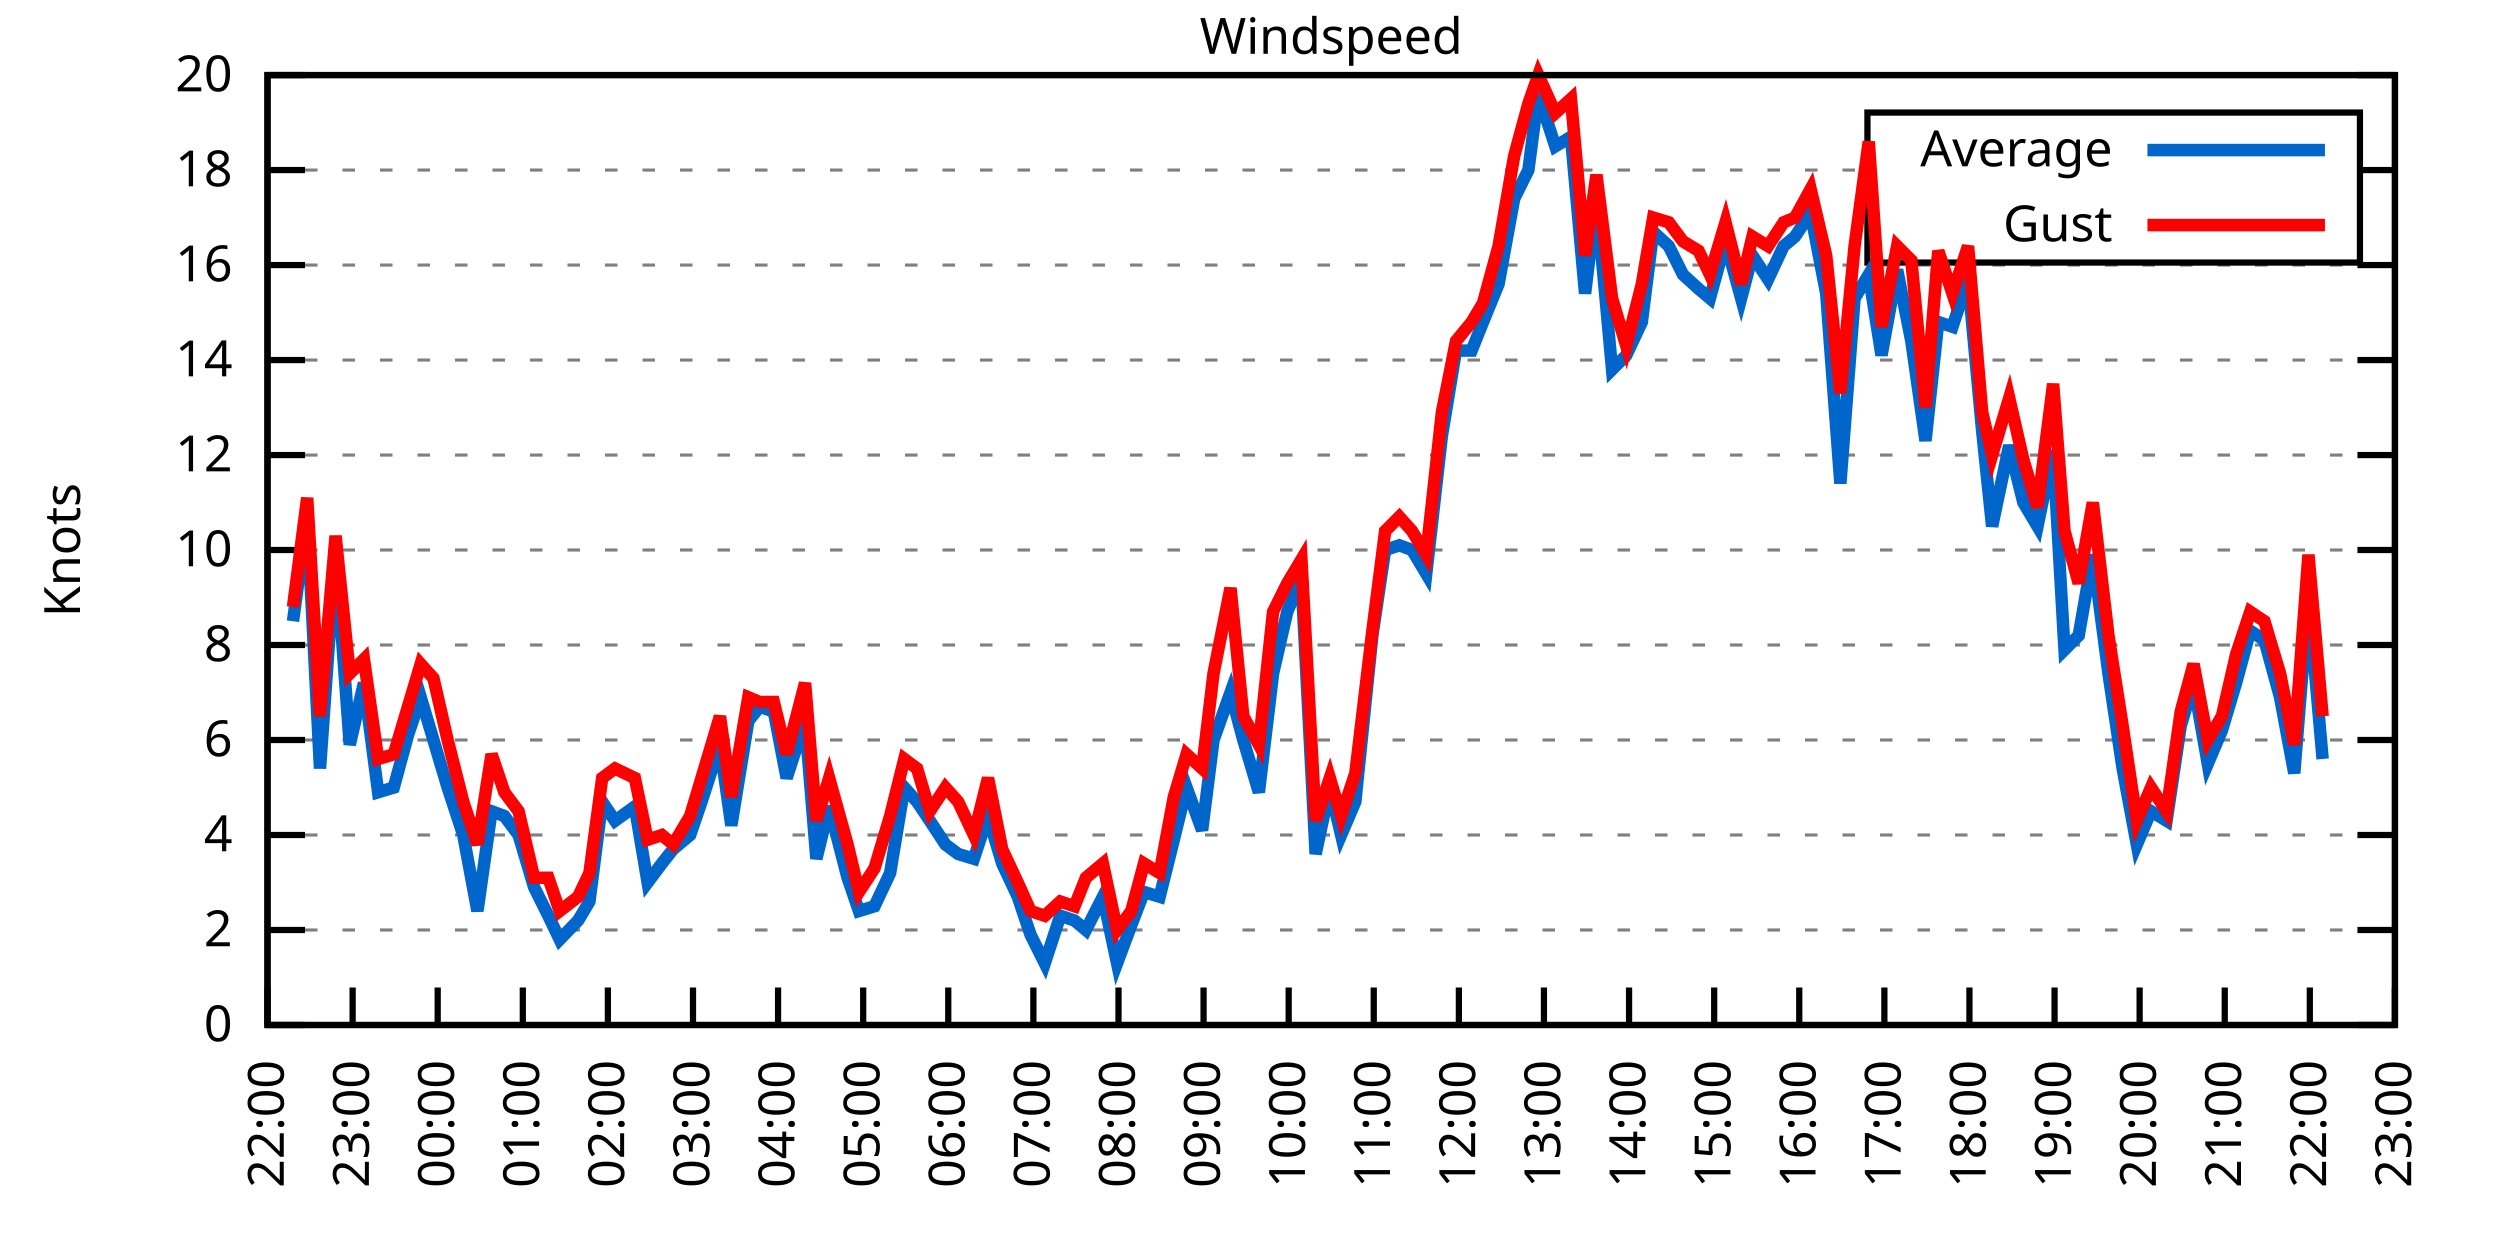
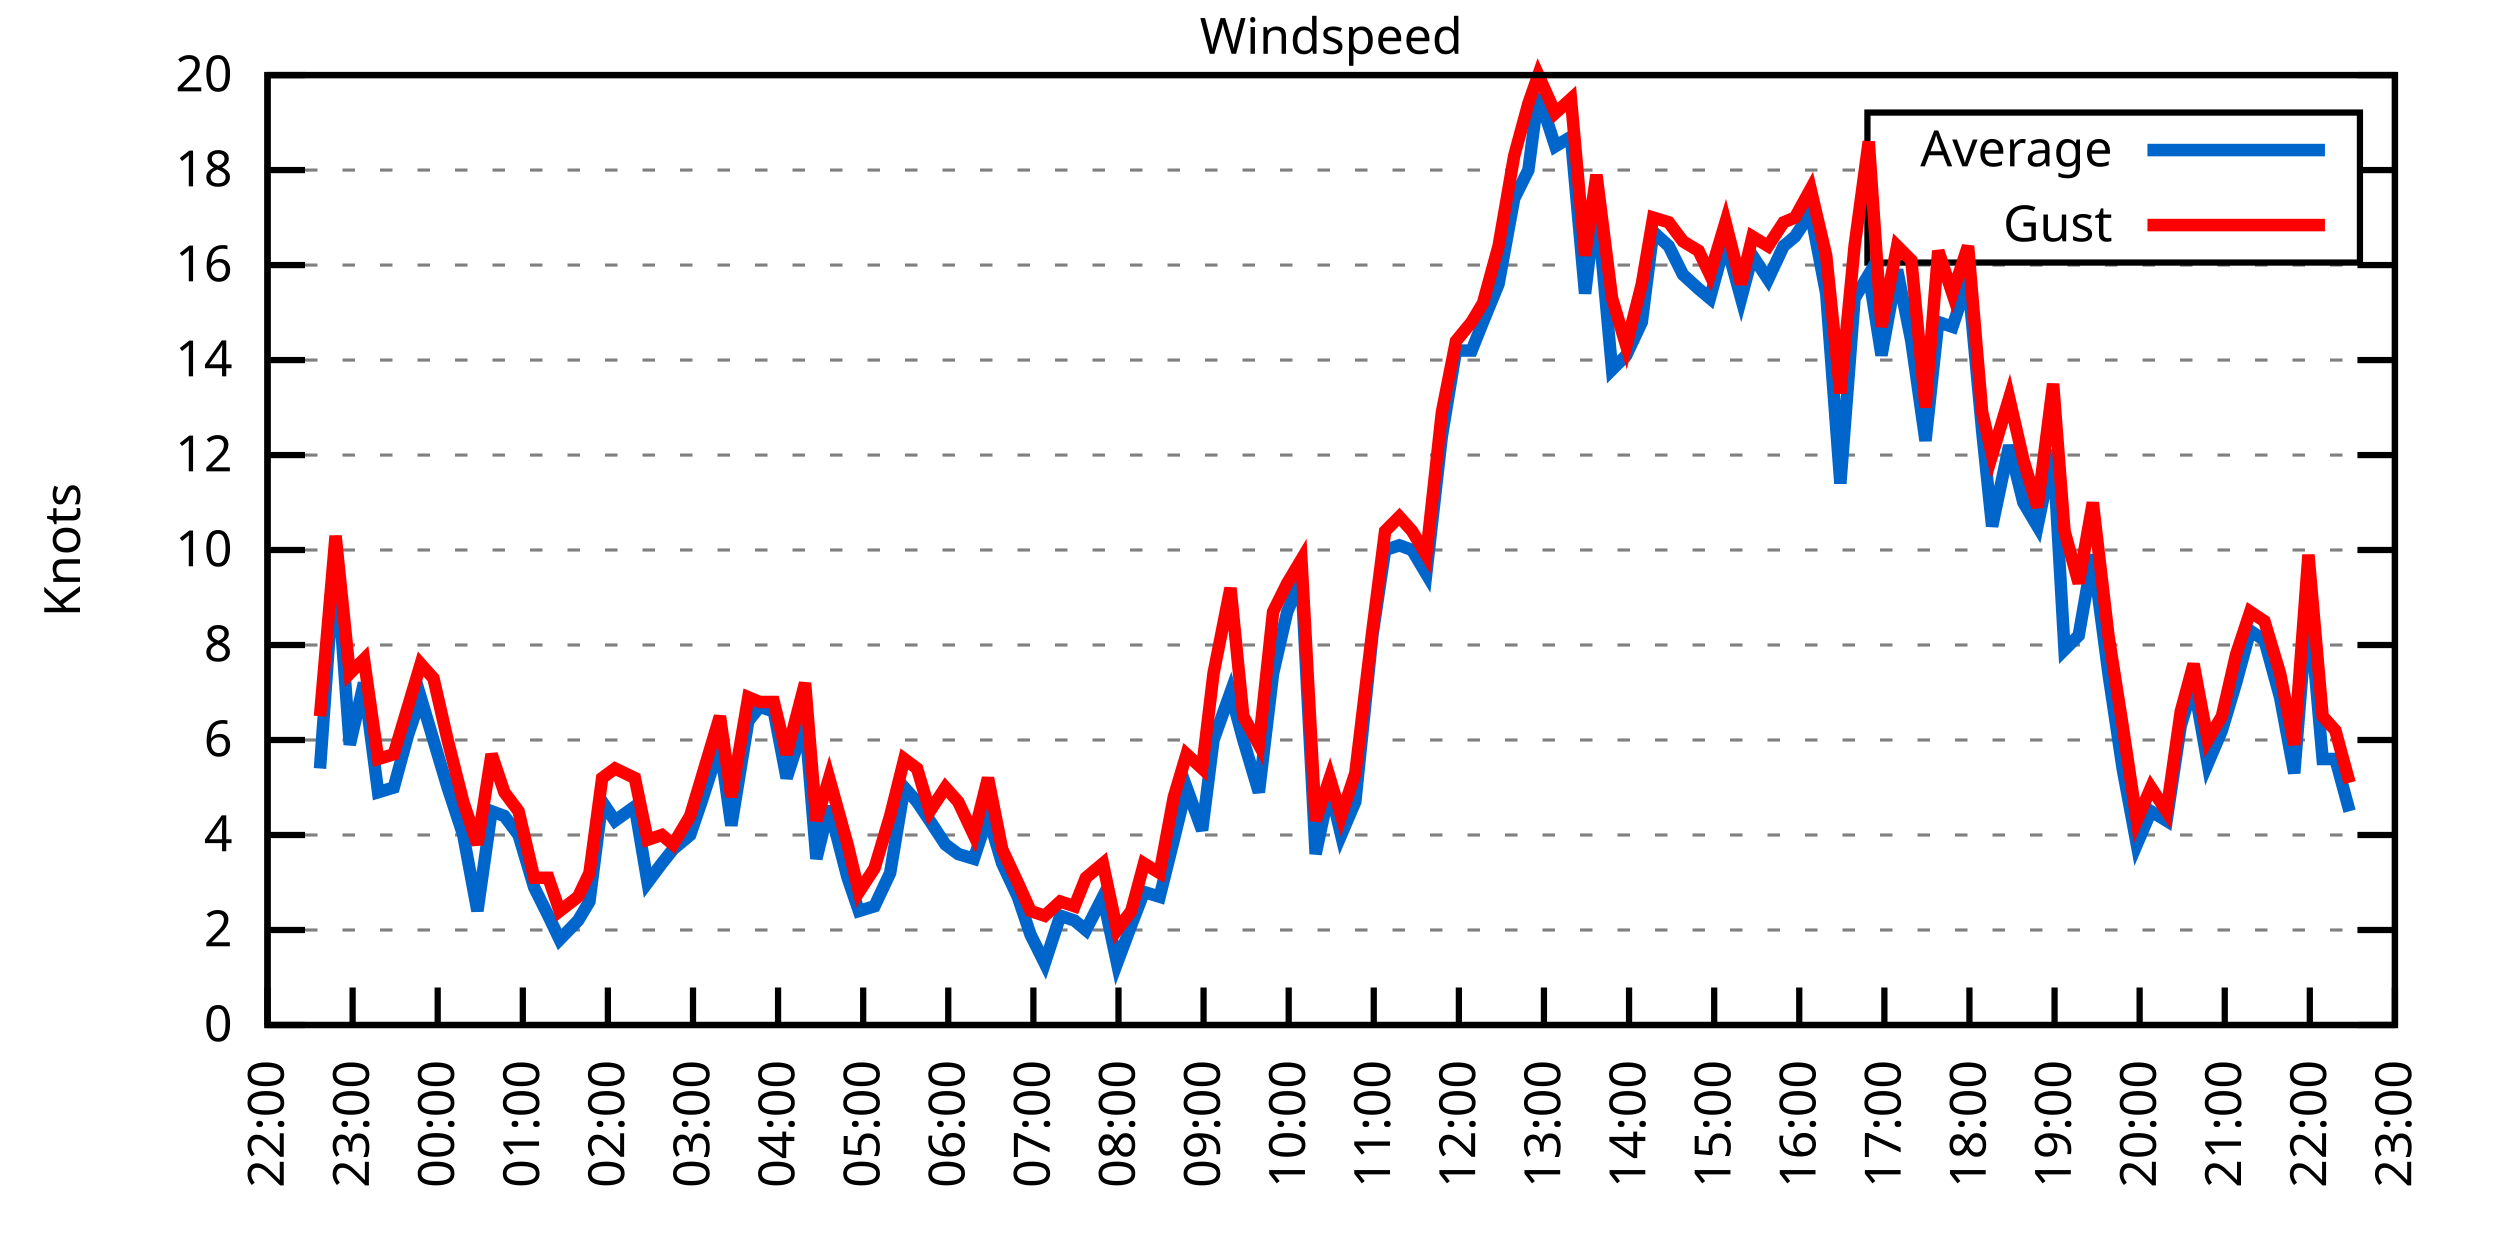
<svg xmlns="http://www.w3.org/2000/svg" xmlns:xlink="http://www.w3.org/1999/xlink" width="400" height="200" viewBox="0 0 400 200">
  <g id="gnuplot_canvas">
    <rect x="0" y="0" width="400" height="200" fill="none" />
    <defs>
      <circle id="gpDot" r="0.5" stroke-width="0.5" stroke="currentColor" />
      <path id="gpPt0" stroke-width="0.333" stroke="currentColor" d="M-1,0 h2 M0,-1 v2" />
      <path id="gpPt1" stroke-width="0.333" stroke="currentColor" d="M-1,-1 L1,1 M1,-1 L-1,1" />
      <path id="gpPt2" stroke-width="0.333" stroke="currentColor" d="M-1,0 L1,0 M0,-1 L0,1 M-1,-1 L1,1 M-1,1 L1,-1" />
      <rect id="gpPt3" stroke-width="0.333" stroke="currentColor" x="-1" y="-1" width="2" height="2" />
      <rect id="gpPt4" stroke-width="0.333" stroke="currentColor" fill="currentColor" x="-1" y="-1" width="2" height="2" />
      <circle id="gpPt5" stroke-width="0.333" stroke="currentColor" cx="0" cy="0" r="1" />
      <use xlink:href="#gpPt5" id="gpPt6" fill="currentColor" stroke="none" />
      <path id="gpPt7" stroke-width="0.333" stroke="currentColor" d="M0,-1.33 L-1.33,0.67 L1.33,0.67 z" />
      <use xlink:href="#gpPt7" id="gpPt8" fill="currentColor" stroke="none" />
      <use xlink:href="#gpPt7" id="gpPt9" stroke="currentColor" transform="rotate(180)" />
      <use xlink:href="#gpPt9" id="gpPt10" fill="currentColor" stroke="none" />
      <use xlink:href="#gpPt3" id="gpPt11" stroke="currentColor" transform="rotate(45)" />
      <use xlink:href="#gpPt11" id="gpPt12" fill="currentColor" stroke="none" />
      <path id="gpPt13" stroke-width="0.333" stroke="currentColor" d="M0,1.330 L1.265,0.411 L0.782,-1.067 L-0.782,-1.076 L-1.265,0.411 z" />
      <use xlink:href="#gpPt13" id="gpPt14" fill="currentColor" stroke="none" />
      <filter id="textbox" filterUnits="objectBoundingBox" x="0" y="0" height="1" width="1">
        <feFlood flood-color="white" flood-opacity="1" result="bgnd" />
        <feComposite in="SourceGraphic" in2="bgnd" operator="atop" />
      </filter>
      <filter id="greybox" filterUnits="objectBoundingBox" x="0" y="0" height="1" width="1">
        <feFlood flood-color="lightgrey" flood-opacity="1" result="grey" />
        <feComposite in="SourceGraphic" in2="grey" operator="atop" />
      </filter>
    </defs>
    <g fill="none" color="white" stroke="currentColor" stroke-width="1.00" stroke-linecap="butt" stroke-linejoin="miter">
</g>
    <g fill="none" color="black" stroke="currentColor" stroke-width="1.00" stroke-linecap="butt" stroke-linejoin="miter">
      <g stroke="none" shape-rendering="crispEdges">
        <polygon fill="rgb(255, 255, 255)" points="42.80,164.00 383.18,164.00 383.18,12.02 42.80,12.02 " />
      </g>
    </g>
    <g fill="none" color="black" stroke="currentColor" stroke-width="1.00" stroke-linecap="butt" stroke-linejoin="miter">
</g>
    <g fill="none" color="black" stroke="black" stroke-width="0.50" stroke-linecap="butt" stroke-linejoin="miter">
</g>
    <g fill="none" color="gray" stroke="currentColor" stroke-width="0.50" stroke-linecap="butt" stroke-linejoin="miter">
      <path stroke="gray" stroke-dasharray="2,4" class="gridline" d="M42.80,164.00 L383.19,164.00  " />
    </g>
    <g fill="none" color="gray" stroke="gray" stroke-width="1.00" stroke-linecap="butt" stroke-linejoin="miter">
</g>
    <g fill="none" color="black" stroke="currentColor" stroke-width="1.00" stroke-linecap="butt" stroke-linejoin="miter">
      <path stroke="black" d="M42.80,164.00 L48.80,164.00 M383.19,164.00 L377.19,164.00  " />
      <g transform="translate(37.20,166.60)" stroke="none" fill="black" font-family="Sans" font-size="8.00" text-anchor="end">
        <text>
          <tspan font-family="Sans"> 0</tspan>
        </text>
      </g>
    </g>
    <g fill="none" color="black" stroke="currentColor" stroke-width="1.00" stroke-linecap="butt" stroke-linejoin="miter">
</g>
    <g fill="none" color="black" stroke="black" stroke-width="0.50" stroke-linecap="butt" stroke-linejoin="miter">
</g>
    <g fill="none" color="gray" stroke="currentColor" stroke-width="0.50" stroke-linecap="butt" stroke-linejoin="miter">
      <path stroke="gray" stroke-dasharray="2,4" class="gridline" d="M42.80,148.80 L383.19,148.80  " />
    </g>
    <g fill="none" color="gray" stroke="gray" stroke-width="1.00" stroke-linecap="butt" stroke-linejoin="miter">
</g>
    <g fill="none" color="black" stroke="currentColor" stroke-width="1.00" stroke-linecap="butt" stroke-linejoin="miter">
      <path stroke="black" d="M42.80,148.80 L48.80,148.80 M383.19,148.80 L377.19,148.80  " />
      <g transform="translate(37.20,151.40)" stroke="none" fill="black" font-family="Sans" font-size="8.00" text-anchor="end">
        <text>
          <tspan font-family="Sans"> 2</tspan>
        </text>
      </g>
    </g>
    <g fill="none" color="black" stroke="currentColor" stroke-width="1.00" stroke-linecap="butt" stroke-linejoin="miter">
</g>
    <g fill="none" color="black" stroke="black" stroke-width="0.50" stroke-linecap="butt" stroke-linejoin="miter">
</g>
    <g fill="none" color="gray" stroke="currentColor" stroke-width="0.50" stroke-linecap="butt" stroke-linejoin="miter">
      <path stroke="gray" stroke-dasharray="2,4" class="gridline" d="M42.80,133.60 L383.19,133.60  " />
    </g>
    <g fill="none" color="gray" stroke="gray" stroke-width="1.00" stroke-linecap="butt" stroke-linejoin="miter">
</g>
    <g fill="none" color="black" stroke="currentColor" stroke-width="1.00" stroke-linecap="butt" stroke-linejoin="miter">
      <path stroke="black" d="M42.80,133.60 L48.80,133.60 M383.19,133.60 L377.19,133.60  " />
      <g transform="translate(37.20,136.20)" stroke="none" fill="black" font-family="Sans" font-size="8.00" text-anchor="end">
        <text>
          <tspan font-family="Sans"> 4</tspan>
        </text>
      </g>
    </g>
    <g fill="none" color="black" stroke="currentColor" stroke-width="1.00" stroke-linecap="butt" stroke-linejoin="miter">
</g>
    <g fill="none" color="black" stroke="black" stroke-width="0.50" stroke-linecap="butt" stroke-linejoin="miter">
</g>
    <g fill="none" color="gray" stroke="currentColor" stroke-width="0.50" stroke-linecap="butt" stroke-linejoin="miter">
      <path stroke="gray" stroke-dasharray="2,4" class="gridline" d="M42.80,118.40 L383.19,118.40  " />
    </g>
    <g fill="none" color="gray" stroke="gray" stroke-width="1.00" stroke-linecap="butt" stroke-linejoin="miter">
</g>
    <g fill="none" color="black" stroke="currentColor" stroke-width="1.00" stroke-linecap="butt" stroke-linejoin="miter">
      <path stroke="black" d="M42.80,118.40 L48.80,118.40 M383.19,118.40 L377.19,118.40  " />
      <g transform="translate(37.20,121.00)" stroke="none" fill="black" font-family="Sans" font-size="8.00" text-anchor="end">
        <text>
          <tspan font-family="Sans"> 6</tspan>
        </text>
      </g>
    </g>
    <g fill="none" color="black" stroke="currentColor" stroke-width="1.00" stroke-linecap="butt" stroke-linejoin="miter">
</g>
    <g fill="none" color="black" stroke="black" stroke-width="0.50" stroke-linecap="butt" stroke-linejoin="miter">
</g>
    <g fill="none" color="gray" stroke="currentColor" stroke-width="0.50" stroke-linecap="butt" stroke-linejoin="miter">
      <path stroke="gray" stroke-dasharray="2,4" class="gridline" d="M42.80,103.20 L383.19,103.20  " />
    </g>
    <g fill="none" color="gray" stroke="gray" stroke-width="1.00" stroke-linecap="butt" stroke-linejoin="miter">
</g>
    <g fill="none" color="black" stroke="currentColor" stroke-width="1.00" stroke-linecap="butt" stroke-linejoin="miter">
      <path stroke="black" d="M42.80,103.20 L48.80,103.20 M383.19,103.20 L377.19,103.20  " />
      <g transform="translate(37.20,105.80)" stroke="none" fill="black" font-family="Sans" font-size="8.00" text-anchor="end">
        <text>
          <tspan font-family="Sans"> 8</tspan>
        </text>
      </g>
    </g>
    <g fill="none" color="black" stroke="currentColor" stroke-width="1.00" stroke-linecap="butt" stroke-linejoin="miter">
</g>
    <g fill="none" color="black" stroke="black" stroke-width="0.50" stroke-linecap="butt" stroke-linejoin="miter">
</g>
    <g fill="none" color="gray" stroke="currentColor" stroke-width="0.50" stroke-linecap="butt" stroke-linejoin="miter">
      <path stroke="gray" stroke-dasharray="2,4" class="gridline" d="M42.80,88.00 L383.19,88.00  " />
    </g>
    <g fill="none" color="gray" stroke="gray" stroke-width="1.00" stroke-linecap="butt" stroke-linejoin="miter">
</g>
    <g fill="none" color="black" stroke="currentColor" stroke-width="1.00" stroke-linecap="butt" stroke-linejoin="miter">
      <path stroke="black" d="M42.80,88.00 L48.80,88.00 M383.19,88.00 L377.19,88.00  " />
      <g transform="translate(37.20,90.60)" stroke="none" fill="black" font-family="Sans" font-size="8.00" text-anchor="end">
        <text>
          <tspan font-family="Sans"> 10</tspan>
        </text>
      </g>
    </g>
    <g fill="none" color="black" stroke="currentColor" stroke-width="1.00" stroke-linecap="butt" stroke-linejoin="miter">
</g>
    <g fill="none" color="black" stroke="black" stroke-width="0.50" stroke-linecap="butt" stroke-linejoin="miter">
</g>
    <g fill="none" color="gray" stroke="currentColor" stroke-width="0.50" stroke-linecap="butt" stroke-linejoin="miter">
      <path stroke="gray" stroke-dasharray="2,4" class="gridline" d="M42.80,72.81 L383.19,72.81  " />
    </g>
    <g fill="none" color="gray" stroke="gray" stroke-width="1.00" stroke-linecap="butt" stroke-linejoin="miter">
</g>
    <g fill="none" color="black" stroke="currentColor" stroke-width="1.00" stroke-linecap="butt" stroke-linejoin="miter">
      <path stroke="black" d="M42.80,72.81 L48.80,72.81 M383.19,72.81 L377.19,72.81  " />
      <g transform="translate(37.20,75.41)" stroke="none" fill="black" font-family="Sans" font-size="8.00" text-anchor="end">
        <text>
          <tspan font-family="Sans"> 12</tspan>
        </text>
      </g>
    </g>
    <g fill="none" color="black" stroke="currentColor" stroke-width="1.00" stroke-linecap="butt" stroke-linejoin="miter">
</g>
    <g fill="none" color="black" stroke="black" stroke-width="0.50" stroke-linecap="butt" stroke-linejoin="miter">
</g>
    <g fill="none" color="gray" stroke="currentColor" stroke-width="0.50" stroke-linecap="butt" stroke-linejoin="miter">
      <path stroke="gray" stroke-dasharray="2,4" class="gridline" d="M42.80,57.61 L383.19,57.61  " />
    </g>
    <g fill="none" color="gray" stroke="gray" stroke-width="1.00" stroke-linecap="butt" stroke-linejoin="miter">
</g>
    <g fill="none" color="black" stroke="currentColor" stroke-width="1.00" stroke-linecap="butt" stroke-linejoin="miter">
      <path stroke="black" d="M42.80,57.61 L48.80,57.61 M383.19,57.61 L377.19,57.61  " />
      <g transform="translate(37.20,60.21)" stroke="none" fill="black" font-family="Sans" font-size="8.00" text-anchor="end">
        <text>
          <tspan font-family="Sans"> 14</tspan>
        </text>
      </g>
    </g>
    <g fill="none" color="black" stroke="currentColor" stroke-width="1.00" stroke-linecap="butt" stroke-linejoin="miter">
</g>
    <g fill="none" color="black" stroke="black" stroke-width="0.50" stroke-linecap="butt" stroke-linejoin="miter">
</g>
    <g fill="none" color="gray" stroke="currentColor" stroke-width="0.50" stroke-linecap="butt" stroke-linejoin="miter">
      <path stroke="gray" stroke-dasharray="2,4" class="gridline" d="M42.80,42.41 L383.19,42.41  " />
    </g>
    <g fill="none" color="gray" stroke="gray" stroke-width="1.00" stroke-linecap="butt" stroke-linejoin="miter">
</g>
    <g fill="none" color="black" stroke="currentColor" stroke-width="1.00" stroke-linecap="butt" stroke-linejoin="miter">
      <path stroke="black" d="M42.80,42.41 L48.80,42.41 M383.19,42.41 L377.19,42.41  " />
      <g transform="translate(37.20,45.01)" stroke="none" fill="black" font-family="Sans" font-size="8.00" text-anchor="end">
        <text>
          <tspan font-family="Sans"> 16</tspan>
        </text>
      </g>
    </g>
    <g fill="none" color="black" stroke="currentColor" stroke-width="1.00" stroke-linecap="butt" stroke-linejoin="miter">
</g>
    <g fill="none" color="black" stroke="black" stroke-width="0.50" stroke-linecap="butt" stroke-linejoin="miter">
</g>
    <g fill="none" color="gray" stroke="currentColor" stroke-width="0.50" stroke-linecap="butt" stroke-linejoin="miter">
      <path stroke="gray" stroke-dasharray="2,4" class="gridline" d="M42.80,27.21 L298.79,27.21 M377.59,27.21 L383.19,27.21  " />
    </g>
    <g fill="none" color="gray" stroke="gray" stroke-width="1.00" stroke-linecap="butt" stroke-linejoin="miter">
</g>
    <g fill="none" color="black" stroke="currentColor" stroke-width="1.00" stroke-linecap="butt" stroke-linejoin="miter">
      <path stroke="black" d="M42.80,27.21 L48.80,27.21 M383.19,27.21 L377.19,27.21  " />
      <g transform="translate(37.20,29.81)" stroke="none" fill="black" font-family="Sans" font-size="8.00" text-anchor="end">
        <text>
          <tspan font-family="Sans"> 18</tspan>
        </text>
      </g>
    </g>
    <g fill="none" color="black" stroke="currentColor" stroke-width="1.00" stroke-linecap="butt" stroke-linejoin="miter">
</g>
    <g fill="none" color="black" stroke="black" stroke-width="0.50" stroke-linecap="butt" stroke-linejoin="miter">
</g>
    <g fill="none" color="gray" stroke="currentColor" stroke-width="0.50" stroke-linecap="butt" stroke-linejoin="miter">
      <path stroke="gray" stroke-dasharray="2,4" class="gridline" d="M42.80,12.01 L383.19,12.01  " />
    </g>
    <g fill="none" color="gray" stroke="gray" stroke-width="1.00" stroke-linecap="butt" stroke-linejoin="miter">
</g>
    <g fill="none" color="black" stroke="currentColor" stroke-width="1.00" stroke-linecap="butt" stroke-linejoin="miter">
      <path stroke="black" d="M42.80,12.01 L48.80,12.01 M383.19,12.01 L377.19,12.01  " />
      <g transform="translate(37.20,14.61)" stroke="none" fill="black" font-family="Sans" font-size="8.00" text-anchor="end">
        <text>
          <tspan font-family="Sans"> 20</tspan>
        </text>
      </g>
    </g>
    <g fill="none" color="black" stroke="currentColor" stroke-width="1.00" stroke-linecap="butt" stroke-linejoin="miter">
      <path stroke="black" d="M42.80,164.00 L42.80,158.00  " />
      <g transform="translate(45.40,169.60) rotate(270.00)" stroke="none" fill="black" font-family="Sans" font-size="8.00" text-anchor="end">
        <text>
          <tspan font-family="Sans">22:00</tspan>
        </text>
      </g>
    </g>
    <g fill="none" color="black" stroke="currentColor" stroke-width="1.00" stroke-linecap="butt" stroke-linejoin="miter">
      <path stroke="black" d="M56.42,164.00 L56.42,158.00  " />
      <g transform="translate(59.02,169.60) rotate(270.00)" stroke="none" fill="black" font-family="Sans" font-size="8.00" text-anchor="end">
        <text>
          <tspan font-family="Sans">23:00</tspan>
        </text>
      </g>
    </g>
    <g fill="none" color="black" stroke="currentColor" stroke-width="1.00" stroke-linecap="butt" stroke-linejoin="miter">
      <path stroke="black" d="M70.03,164.00 L70.03,158.00  " />
      <g transform="translate(72.63,169.60) rotate(270.00)" stroke="none" fill="black" font-family="Sans" font-size="8.00" text-anchor="end">
        <text>
          <tspan font-family="Sans">00:00</tspan>
        </text>
      </g>
    </g>
    <g fill="none" color="black" stroke="currentColor" stroke-width="1.00" stroke-linecap="butt" stroke-linejoin="miter">
      <path stroke="black" d="M83.65,164.00 L83.65,158.00  " />
      <g transform="translate(86.25,169.60) rotate(270.00)" stroke="none" fill="black" font-family="Sans" font-size="8.00" text-anchor="end">
        <text>
          <tspan font-family="Sans">01:00</tspan>
        </text>
      </g>
    </g>
    <g fill="none" color="black" stroke="currentColor" stroke-width="1.00" stroke-linecap="butt" stroke-linejoin="miter">
      <path stroke="black" d="M97.26,164.00 L97.26,158.00  " />
      <g transform="translate(99.86,169.60) rotate(270.00)" stroke="none" fill="black" font-family="Sans" font-size="8.00" text-anchor="end">
        <text>
          <tspan font-family="Sans">02:00</tspan>
        </text>
      </g>
    </g>
    <g fill="none" color="black" stroke="currentColor" stroke-width="1.00" stroke-linecap="butt" stroke-linejoin="miter">
      <path stroke="black" d="M110.88,164.00 L110.88,158.00  " />
      <g transform="translate(113.48,169.60) rotate(270.00)" stroke="none" fill="black" font-family="Sans" font-size="8.00" text-anchor="end">
        <text>
          <tspan font-family="Sans">03:00</tspan>
        </text>
      </g>
    </g>
    <g fill="none" color="black" stroke="currentColor" stroke-width="1.00" stroke-linecap="butt" stroke-linejoin="miter">
      <path stroke="black" d="M124.49,164.00 L124.49,158.00  " />
      <g transform="translate(127.09,169.60) rotate(270.00)" stroke="none" fill="black" font-family="Sans" font-size="8.00" text-anchor="end">
        <text>
          <tspan font-family="Sans">04:00</tspan>
        </text>
      </g>
    </g>
    <g fill="none" color="black" stroke="currentColor" stroke-width="1.00" stroke-linecap="butt" stroke-linejoin="miter">
      <path stroke="black" d="M138.11,164.00 L138.11,158.00  " />
      <g transform="translate(140.71,169.60) rotate(270.00)" stroke="none" fill="black" font-family="Sans" font-size="8.00" text-anchor="end">
        <text>
          <tspan font-family="Sans">05:00</tspan>
        </text>
      </g>
    </g>
    <g fill="none" color="black" stroke="currentColor" stroke-width="1.00" stroke-linecap="butt" stroke-linejoin="miter">
      <path stroke="black" d="M151.72,164.00 L151.72,158.00  " />
      <g transform="translate(154.32,169.60) rotate(270.00)" stroke="none" fill="black" font-family="Sans" font-size="8.00" text-anchor="end">
        <text>
          <tspan font-family="Sans">06:00</tspan>
        </text>
      </g>
    </g>
    <g fill="none" color="black" stroke="currentColor" stroke-width="1.00" stroke-linecap="butt" stroke-linejoin="miter">
      <path stroke="black" d="M165.34,164.00 L165.34,158.00  " />
      <g transform="translate(167.94,169.60) rotate(270.00)" stroke="none" fill="black" font-family="Sans" font-size="8.00" text-anchor="end">
        <text>
          <tspan font-family="Sans">07:00</tspan>
        </text>
      </g>
    </g>
    <g fill="none" color="black" stroke="currentColor" stroke-width="1.00" stroke-linecap="butt" stroke-linejoin="miter">
      <path stroke="black" d="M178.96,164.00 L178.96,158.00  " />
      <g transform="translate(181.56,169.60) rotate(270.00)" stroke="none" fill="black" font-family="Sans" font-size="8.00" text-anchor="end">
        <text>
          <tspan font-family="Sans">08:00</tspan>
        </text>
      </g>
    </g>
    <g fill="none" color="black" stroke="currentColor" stroke-width="1.00" stroke-linecap="butt" stroke-linejoin="miter">
      <path stroke="black" d="M192.57,164.00 L192.57,158.00  " />
      <g transform="translate(195.17,169.60) rotate(270.00)" stroke="none" fill="black" font-family="Sans" font-size="8.00" text-anchor="end">
        <text>
          <tspan font-family="Sans">09:00</tspan>
        </text>
      </g>
    </g>
    <g fill="none" color="black" stroke="currentColor" stroke-width="1.00" stroke-linecap="butt" stroke-linejoin="miter">
      <path stroke="black" d="M206.19,164.00 L206.19,158.00  " />
      <g transform="translate(208.79,169.60) rotate(270.00)" stroke="none" fill="black" font-family="Sans" font-size="8.00" text-anchor="end">
        <text>
          <tspan font-family="Sans">10:00</tspan>
        </text>
      </g>
    </g>
    <g fill="none" color="black" stroke="currentColor" stroke-width="1.00" stroke-linecap="butt" stroke-linejoin="miter">
      <path stroke="black" d="M219.80,164.00 L219.80,158.00  " />
      <g transform="translate(222.40,169.60) rotate(270.00)" stroke="none" fill="black" font-family="Sans" font-size="8.00" text-anchor="end">
        <text>
          <tspan font-family="Sans">11:00</tspan>
        </text>
      </g>
    </g>
    <g fill="none" color="black" stroke="currentColor" stroke-width="1.00" stroke-linecap="butt" stroke-linejoin="miter">
      <path stroke="black" d="M233.42,164.00 L233.42,158.00  " />
      <g transform="translate(236.02,169.60) rotate(270.00)" stroke="none" fill="black" font-family="Sans" font-size="8.00" text-anchor="end">
        <text>
          <tspan font-family="Sans">12:00</tspan>
        </text>
      </g>
    </g>
    <g fill="none" color="black" stroke="currentColor" stroke-width="1.00" stroke-linecap="butt" stroke-linejoin="miter">
      <path stroke="black" d="M247.03,164.00 L247.03,158.00  " />
      <g transform="translate(249.63,169.60) rotate(270.00)" stroke="none" fill="black" font-family="Sans" font-size="8.00" text-anchor="end">
        <text>
          <tspan font-family="Sans">13:00</tspan>
        </text>
      </g>
    </g>
    <g fill="none" color="black" stroke="currentColor" stroke-width="1.00" stroke-linecap="butt" stroke-linejoin="miter">
      <path stroke="black" d="M260.65,164.00 L260.65,158.00  " />
      <g transform="translate(263.25,169.60) rotate(270.00)" stroke="none" fill="black" font-family="Sans" font-size="8.00" text-anchor="end">
        <text>
          <tspan font-family="Sans">14:00</tspan>
        </text>
      </g>
    </g>
    <g fill="none" color="black" stroke="currentColor" stroke-width="1.00" stroke-linecap="butt" stroke-linejoin="miter">
      <path stroke="black" d="M274.27,164.00 L274.27,158.00  " />
      <g transform="translate(276.87,169.60) rotate(270.00)" stroke="none" fill="black" font-family="Sans" font-size="8.00" text-anchor="end">
        <text>
          <tspan font-family="Sans">15:00</tspan>
        </text>
      </g>
    </g>
    <g fill="none" color="black" stroke="currentColor" stroke-width="1.00" stroke-linecap="butt" stroke-linejoin="miter">
      <path stroke="black" d="M287.88,164.00 L287.88,158.00  " />
      <g transform="translate(290.48,169.60) rotate(270.00)" stroke="none" fill="black" font-family="Sans" font-size="8.00" text-anchor="end">
        <text>
          <tspan font-family="Sans">16:00</tspan>
        </text>
      </g>
    </g>
    <g fill="none" color="black" stroke="currentColor" stroke-width="1.00" stroke-linecap="butt" stroke-linejoin="miter">
      <path stroke="black" d="M301.50,164.00 L301.50,158.00  " />
      <g transform="translate(304.10,169.60) rotate(270.00)" stroke="none" fill="black" font-family="Sans" font-size="8.00" text-anchor="end">
        <text>
          <tspan font-family="Sans">17:00</tspan>
        </text>
      </g>
    </g>
    <g fill="none" color="black" stroke="currentColor" stroke-width="1.00" stroke-linecap="butt" stroke-linejoin="miter">
      <path stroke="black" d="M315.11,164.00 L315.11,158.00  " />
      <g transform="translate(317.71,169.60) rotate(270.00)" stroke="none" fill="black" font-family="Sans" font-size="8.00" text-anchor="end">
        <text>
          <tspan font-family="Sans">18:00</tspan>
        </text>
      </g>
    </g>
    <g fill="none" color="black" stroke="currentColor" stroke-width="1.00" stroke-linecap="butt" stroke-linejoin="miter">
      <path stroke="black" d="M328.73,164.00 L328.73,158.00  " />
      <g transform="translate(331.33,169.60) rotate(270.00)" stroke="none" fill="black" font-family="Sans" font-size="8.00" text-anchor="end">
        <text>
          <tspan font-family="Sans">19:00</tspan>
        </text>
      </g>
    </g>
    <g fill="none" color="black" stroke="currentColor" stroke-width="1.00" stroke-linecap="butt" stroke-linejoin="miter">
      <path stroke="black" d="M342.34,164.00 L342.34,158.00  " />
      <g transform="translate(344.94,169.60) rotate(270.00)" stroke="none" fill="black" font-family="Sans" font-size="8.00" text-anchor="end">
        <text>
          <tspan font-family="Sans">20:00</tspan>
        </text>
      </g>
    </g>
    <g fill="none" color="black" stroke="currentColor" stroke-width="1.00" stroke-linecap="butt" stroke-linejoin="miter">
      <path stroke="black" d="M355.96,164.00 L355.96,158.00  " />
      <g transform="translate(358.56,169.60) rotate(270.00)" stroke="none" fill="black" font-family="Sans" font-size="8.00" text-anchor="end">
        <text>
          <tspan font-family="Sans">21:00</tspan>
        </text>
      </g>
    </g>
    <g fill="none" color="black" stroke="currentColor" stroke-width="1.00" stroke-linecap="butt" stroke-linejoin="miter">
      <path stroke="black" d="M369.57,164.00 L369.57,158.00  " />
      <g transform="translate(372.17,169.60) rotate(270.00)" stroke="none" fill="black" font-family="Sans" font-size="8.00" text-anchor="end">
        <text>
          <tspan font-family="Sans">22:00</tspan>
        </text>
      </g>
    </g>
    <g fill="none" color="black" stroke="currentColor" stroke-width="1.00" stroke-linecap="butt" stroke-linejoin="miter">
      <path stroke="black" d="M383.19,164.00 L383.19,158.00  " />
      <g transform="translate(385.79,169.60) rotate(270.00)" stroke="none" fill="black" font-family="Sans" font-size="8.00" text-anchor="end">
        <text>
          <tspan font-family="Sans">23:00</tspan>
        </text>
      </g>
    </g>
    <g fill="none" color="black" stroke="currentColor" stroke-width="1.00" stroke-linecap="butt" stroke-linejoin="miter">
</g>
    <g fill="none" color="black" stroke="currentColor" stroke-width="1.00" stroke-linecap="butt" stroke-linejoin="miter">
      <path stroke="black" d="M42.80,12.01 L42.80,164.00 L383.19,164.00 L383.19,12.01 L42.80,12.01 Z  " />
    </g>
    <g fill="none" color="black" stroke="currentColor" stroke-width="1.00" stroke-linecap="butt" stroke-linejoin="miter">
</g>
    <g fill="none" color="black" stroke="currentColor" stroke-width="1.00" stroke-linecap="butt" stroke-linejoin="miter">
      <path stroke="black" d="M298.79,42.01 L298.79,18.01 L377.59,18.01 L377.59,42.01 L298.79,42.01 Z  " />
    </g>
    <g id="Windspeed_plot_1">
      <g fill="none" color="white" stroke="black" stroke-width="2.00" stroke-linecap="butt" stroke-linejoin="miter">
</g>
      <g fill="none" color="black" stroke="currentColor" stroke-width="2.00" stroke-linecap="butt" stroke-linejoin="miter">
        <g transform="translate(337.99,26.61)" stroke="none" fill="black" font-family="Sans" font-size="8.00" text-anchor="end">
          <text>
            <tspan font-family="Sans">Average</tspan>
          </text>
        </g>
      </g>
      <g fill="none" color="black" stroke="currentColor" stroke-width="2.00" stroke-linecap="butt" stroke-linejoin="miter">
-         <path stroke="rgb(  0, 102, 204)" d="M343.59,24.01 L371.99,24.01 M46.88,99.40 L49.15,82.69 L51.20,122.96 L53.69,88.00 L55.96,119.16 L58.23,109.28   L60.50,126.76 L63.00,126.00 L65.27,117.64 L67.31,111.56 L69.35,118.40 L71.62,126.00 L74.12,133.60 L76.39,145.76   L78.65,129.80 L80.70,130.56 L82.97,133.60 L85.46,141.96 L87.73,146.52 L89.55,150.32 L92.50,147.28 L94.31,144.24   L96.35,128.28 L98.40,131.32 L101.57,129.04 L103.62,141.20 L105.89,138.16 L107.70,135.88 L110.42,133.60 L112.24,128.28   L115.19,119.16 L117.01,132.08 L119.73,115.36 L121.54,113.08 L123.81,113.84 L125.86,124.48 L128.81,115.36 L130.62,137.40   L132.66,129.04 L135.61,140.44 L137.43,145.76 L139.92,145.00 L142.42,139.68 L144.69,126.00 L146.73,128.28 L148.77,131.32   L151.27,135.12 L153.31,136.64 L155.81,137.40 L158.08,130.56 L160.35,138.16 L162.84,143.48 L164.89,149.56 L167.16,154.12   L169.65,146.52 L171.92,147.28 L173.74,148.80 L176.46,143.48 L178.73,154.12 L181.00,148.04 L183.04,142.72 L185.54,143.48   L187.81,134.36 L189.85,126.00 L192.34,132.84 L194.16,118.40 L196.88,110.80 L198.93,118.40 L201.42,126.76 L203.69,107.76   L205.96,97.88 L208.23,92.56 L210.50,136.64 L212.77,126.00 L214.58,133.60 L216.85,128.28 L219.58,101.68 L221.62,88.00   L223.89,87.25 L225.93,88.00 L228.20,91.80 L230.70,69.77 L232.96,56.09 L235.46,56.09 L237.28,51.53 L239.77,45.45   L242.27,31.77 L244.54,27.21 L246.13,15.05 L248.85,23.41 L251.35,21.89 L253.61,46.97 L255.43,31.77 L257.93,59.13   L260.20,56.85 L262.69,51.53 L264.51,37.09 L267.00,39.37 L269.27,43.93 L271.77,46.21 L273.58,47.73 L276.08,38.61   L278.58,47.73 L280.39,40.89 L282.89,44.69 L285.38,39.37 L287.20,37.85 L289.70,34.05 L292.19,46.97 L294.46,77.37   L296.73,47.73 L299.00,43.93 L301.04,56.85 L303.54,43.17 L305.81,54.57 L308.08,70.53 L310.12,51.53 L312.39,52.29   L314.89,44.69 L317.15,69.01 L318.74,84.21 L321.47,71.29 L323.74,80.41 L326.00,84.21 L328.50,72.05 L330.32,103.96   L332.59,101.68 L334.85,88.76 L337.35,107.76 L339.62,122.96 L341.89,135.12 L344.16,129.80 L346.65,131.32 L348.92,116.12   L350.97,109.28 L353.24,122.20 L355.50,116.88 L357.77,109.28 L360.04,100.92 L362.31,102.44 L364.81,111.56 L367.08,123.72   L369.35,95.60 L371.62,121.44  " />
+         <path stroke="rgb(  0, 102, 204)" d="M343.59,24.01 L371.99,24.01 M51.20,122.96 L53.69,88.00 L55.96,119.16 L58.23,109.28 L60.50,126.76 L63.00,126.00   L65.27,117.64 L67.31,111.56 L69.35,118.40 L71.62,126.00 L74.12,133.60 L76.39,145.76 L78.65,129.80 L80.70,130.56   L82.97,133.60 L85.46,141.96 L87.73,146.52 L89.55,150.32 L92.50,147.28 L94.31,144.24 L96.35,128.28 L98.40,131.32   L101.57,129.04 L103.62,141.20 L105.89,138.16 L107.70,135.88 L110.42,133.60 L112.24,128.28 L115.19,119.16 L117.01,132.08   L119.73,115.36 L121.54,113.08 L123.81,113.84 L125.86,124.48 L128.81,115.36 L130.62,137.40 L132.66,129.04 L135.61,140.44   L137.43,145.76 L139.92,145.00 L142.42,139.68 L144.69,126.00 L146.73,128.28 L148.77,131.32 L151.27,135.12 L153.31,136.64   L155.81,137.40 L158.08,130.56 L160.35,138.16 L162.84,143.48 L164.89,149.56 L167.16,154.12 L169.65,146.52 L171.92,147.28   L173.74,148.80 L176.46,143.48 L178.73,154.12 L181.00,148.04 L183.04,142.72 L185.54,143.48 L187.81,134.36 L189.85,126.00   L192.34,132.84 L194.16,118.40 L196.88,110.80 L198.93,118.40 L201.42,126.76 L203.69,107.76 L205.96,97.88 L208.23,92.56   L210.50,136.64 L212.77,126.00 L214.58,133.60 L216.85,128.28 L219.58,101.68 L221.62,88.00 L223.89,87.25 L225.93,88.00   L228.20,91.80 L230.70,69.77 L232.96,56.09 L235.46,56.09 L237.28,51.53 L239.77,45.45 L242.27,31.77 L244.54,27.21   L246.13,15.05 L248.85,23.41 L251.35,21.89 L253.61,46.97 L255.43,31.77 L257.93,59.13 L260.20,56.85 L262.69,51.53   L264.51,37.09 L267.00,39.37 L269.27,43.93 L271.77,46.21 L273.58,47.73 L276.08,38.61 L278.58,47.73 L280.39,40.89   L282.89,44.69 L285.38,39.37 L287.20,37.85 L289.70,34.05 L292.19,46.97 L294.46,77.37 L296.73,47.73 L299.00,43.93   L301.04,56.85 L303.54,43.17 L305.81,54.57 L308.08,70.53 L310.12,51.53 L312.39,52.29 L314.89,44.69 L317.15,69.01   L318.74,84.21 L321.47,71.29 L323.74,80.41 L326.00,84.21 L328.50,72.05 L330.32,103.96 L332.59,101.68 L334.85,88.76   L337.35,107.76 L339.62,122.96 L341.89,135.12 L344.16,129.80 L346.65,131.32 L348.92,116.12 L350.97,109.28 L353.24,122.20   L355.50,116.88 L357.77,109.28 L360.04,100.92 L362.31,102.44 L364.81,111.56 L367.08,123.72 L369.35,95.60 L371.62,121.44   L373.66,121.44 L375.93,129.80  " />
      </g>
    </g>
    <g id="Windspeed_plot_2">
      <g fill="none" color="black" stroke="currentColor" stroke-width="2.00" stroke-linecap="butt" stroke-linejoin="miter">
        <g transform="translate(337.99,38.61)" stroke="none" fill="black" font-family="Sans" font-size="8.00" text-anchor="end">
          <text>
            <tspan font-family="Sans">Gust</tspan>
          </text>
        </g>
      </g>
      <g fill="none" color="black" stroke="currentColor" stroke-width="2.00" stroke-linecap="butt" stroke-linejoin="miter">
-         <path stroke="rgb(255,   0,   0)" d="M343.59,36.01 L371.99,36.01 M46.88,97.12 L49.15,79.65 L51.20,114.60 L53.69,85.73 L55.96,107.76 L58.23,105.48   L60.50,121.44 L63.00,120.68 L65.27,113.08 L67.31,106.24 L69.35,108.52 L71.62,118.40 L74.12,128.28 L76.39,135.12   L78.65,120.68 L80.70,126.76 L82.97,129.80 L85.46,140.44 L87.73,140.44 L89.55,145.76 L92.50,143.48 L94.31,139.68   L96.35,124.48 L98.40,122.96 L101.57,124.48 L103.62,134.36 L105.89,133.60 L107.70,135.12 L110.42,130.56 L112.24,124.48   L115.19,114.60 L117.01,127.52 L119.73,111.56 L121.54,112.32 L123.81,112.32 L125.86,120.68 L128.81,109.28 L130.62,131.32   L132.66,124.48 L135.61,135.12 L137.43,142.72 L139.92,138.92 L142.42,130.56 L144.69,121.44 L146.73,122.96 L148.77,129.80   L151.27,126.00 L153.31,128.28 L155.81,133.60 L158.08,124.48 L160.35,135.88 L162.84,141.20 L164.89,145.76 L167.16,146.52   L169.65,144.24 L171.92,145.00 L173.74,140.44 L176.46,138.16 L178.73,148.80 L181.00,145.76 L183.04,138.16 L185.54,139.68   L187.81,127.52 L189.85,120.68 L192.34,122.96 L194.16,107.76 L196.88,94.08 L198.93,114.60 L201.42,119.16 L203.69,97.88   L205.96,93.32 L208.23,89.52 L210.50,131.32 L212.77,124.48 L214.58,130.56 L216.85,123.72 L219.58,100.92 L221.62,84.97   L223.89,82.69 L225.93,84.97 L228.20,88.76 L230.70,65.97 L232.96,54.57 L235.46,51.53 L237.28,48.49 L239.77,39.37   L242.27,24.93 L244.54,16.57 L246.13,12.01 L248.85,18.09 L251.35,15.81 L253.61,40.89 L255.43,27.97 L257.93,47.73   L260.20,55.33 L262.69,45.45 L264.51,34.81 L267.00,35.57 L269.27,38.61 L271.77,40.13 L273.58,43.93 L276.08,35.57   L278.58,45.45 L280.39,37.85 L282.89,39.37 L285.38,35.57 L287.20,34.81 L289.70,30.25 L292.19,40.89 L294.46,62.93   L296.73,39.37 L299.00,22.65 L301.04,52.29 L303.54,39.37 L305.81,41.65 L308.08,65.21 L310.12,40.13 L312.39,46.97   L314.89,39.37 L317.15,65.97 L318.74,72.81 L321.47,63.69 L323.74,73.57 L326.00,81.17 L328.50,61.41 L330.32,84.97   L332.59,93.32 L334.85,80.41 L337.35,101.68 L339.62,116.12 L341.89,131.32 L344.16,126.00 L346.65,129.80 L348.92,113.84   L350.97,106.24 L353.24,118.40 L355.50,114.60 L357.77,104.72 L360.04,97.88 L362.31,99.40 L364.81,107.76 L367.08,119.16   L369.35,88.76 L371.62,114.60  " />
+         <path stroke="rgb(255,   0,   0)" d="M343.59,36.01 L371.99,36.01 M51.20,114.60 L53.69,85.73 L55.96,107.76 L58.23,105.48 L60.50,121.44 L63.00,120.68   L65.27,113.08 L67.31,106.24 L69.35,108.52 L71.62,118.40 L74.12,128.28 L76.39,135.12 L78.65,120.68 L80.70,126.76   L82.97,129.80 L85.46,140.44 L87.73,140.44 L89.55,145.76 L92.50,143.48 L94.31,139.68 L96.35,124.48 L98.40,122.96   L101.57,124.48 L103.62,134.36 L105.89,133.60 L107.70,135.12 L110.42,130.56 L112.24,124.48 L115.19,114.60 L117.01,127.52   L119.73,111.56 L121.54,112.32 L123.81,112.32 L125.86,120.68 L128.81,109.28 L130.62,131.32 L132.66,124.48 L135.61,135.12   L137.43,142.72 L139.92,138.92 L142.42,130.56 L144.69,121.44 L146.73,122.96 L148.77,129.80 L151.27,126.00 L153.31,128.28   L155.81,133.60 L158.08,124.48 L160.35,135.88 L162.84,141.20 L164.89,145.76 L167.16,146.52 L169.65,144.24 L171.92,145.00   L173.74,140.44 L176.46,138.16 L178.73,148.80 L181.00,145.76 L183.04,138.16 L185.54,139.68 L187.81,127.52 L189.85,120.68   L192.34,122.96 L194.16,107.76 L196.88,94.08 L198.93,114.60 L201.42,119.16 L203.69,97.88 L205.96,93.32 L208.23,89.52   L210.50,131.32 L212.77,124.48 L214.58,130.56 L216.85,123.72 L219.58,100.92 L221.62,84.97 L223.89,82.69 L225.93,84.97   L228.20,88.76 L230.70,65.97 L232.96,54.57 L235.46,51.53 L237.28,48.49 L239.77,39.37 L242.27,24.93 L244.54,16.57   L246.13,12.01 L248.85,18.09 L251.35,15.81 L253.61,40.89 L255.43,27.97 L257.93,47.73 L260.20,55.33 L262.69,45.45   L264.51,34.81 L267.00,35.57 L269.27,38.61 L271.77,40.13 L273.58,43.93 L276.08,35.57 L278.58,45.45 L280.39,37.85   L282.89,39.37 L285.38,35.57 L287.20,34.81 L289.70,30.25 L292.19,40.89 L294.46,62.93 L296.73,39.37 L299.00,22.65   L301.04,52.29 L303.54,39.37 L305.81,41.65 L308.08,65.21 L310.12,40.13 L312.39,46.97 L314.89,39.37 L317.15,65.97   L318.74,72.81 L321.47,63.69 L323.74,73.57 L326.00,81.17 L328.50,61.41 L330.32,84.97 L332.59,93.32 L334.85,80.41   L337.35,101.68 L339.62,116.12 L341.89,131.32 L344.16,126.00 L346.65,129.80 L348.92,113.84 L350.97,106.24 L353.24,118.40   L355.50,114.60 L357.77,104.72 L360.04,97.88 L362.31,99.40 L364.81,107.76 L367.08,119.16 L369.35,88.76 L371.62,114.60   L373.66,116.88 L375.93,125.24  " />
      </g>
    </g>
    <g fill="none" color="black" stroke="currentColor" stroke-width="2.00" stroke-linecap="butt" stroke-linejoin="miter">
</g>
    <g fill="none" color="black" stroke="black" stroke-width="1.00" stroke-linecap="butt" stroke-linejoin="miter">
</g>
    <g fill="none" color="black" stroke="currentColor" stroke-width="1.00" stroke-linecap="butt" stroke-linejoin="miter">
      <path stroke="black" d="M42.80,12.01 L42.80,164.00 L383.19,164.00 L383.19,12.01 L42.80,12.01 Z  " />
      <g transform="translate(12.80,88.01) rotate(270.00)" stroke="none" fill="black" font-family="Sans" font-size="8.00" text-anchor="middle">
        <text>
          <tspan font-family="Sans">Knots</tspan>
        </text>
      </g>
    </g>
    <g fill="none" color="black" stroke="currentColor" stroke-width="1.00" stroke-linecap="butt" stroke-linejoin="miter">
</g>
    <g fill="none" color="black" stroke="currentColor" stroke-width="1.00" stroke-linecap="butt" stroke-linejoin="miter">
      <g transform="translate(212.99,8.61)" stroke="none" fill="black" font-family="Sans" font-size="8.00" text-anchor="middle">
        <text>
          <tspan font-family="Sans">Windspeed</tspan>
        </text>
      </g>
    </g>
    <g fill="none" color="black" stroke="currentColor" stroke-width="1.00" stroke-linecap="butt" stroke-linejoin="miter">
</g>
  </g>
</svg>
